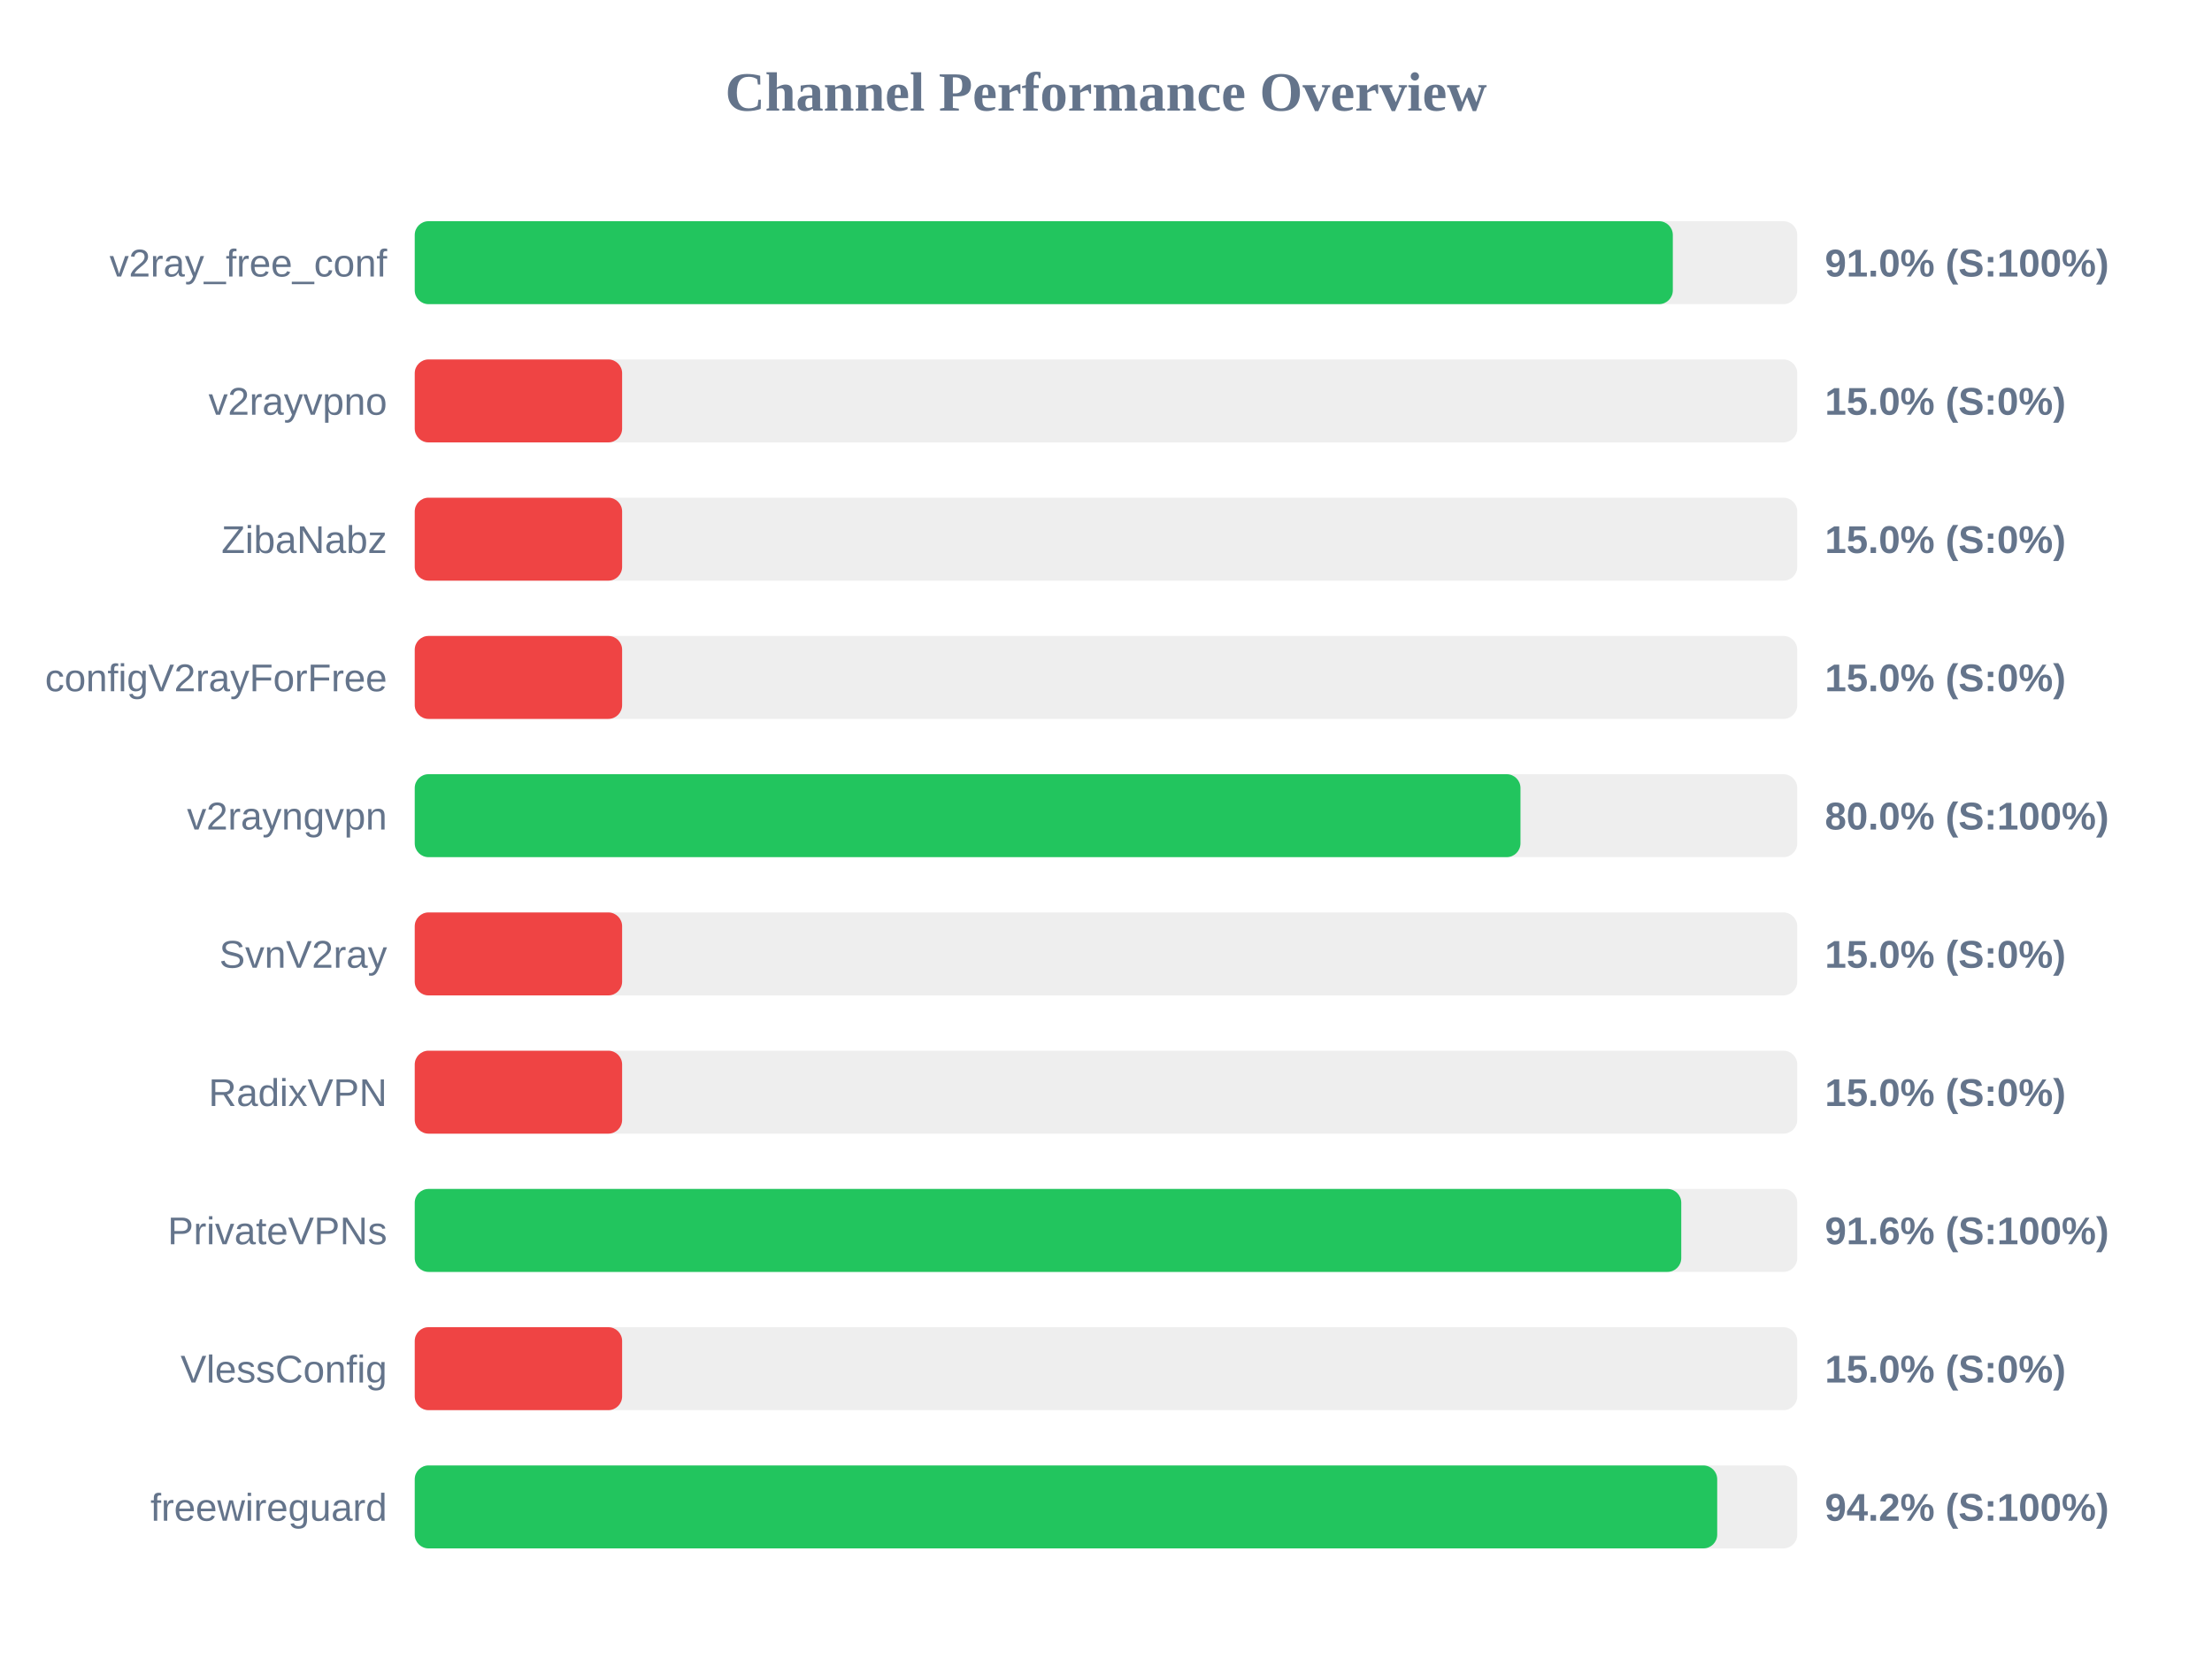
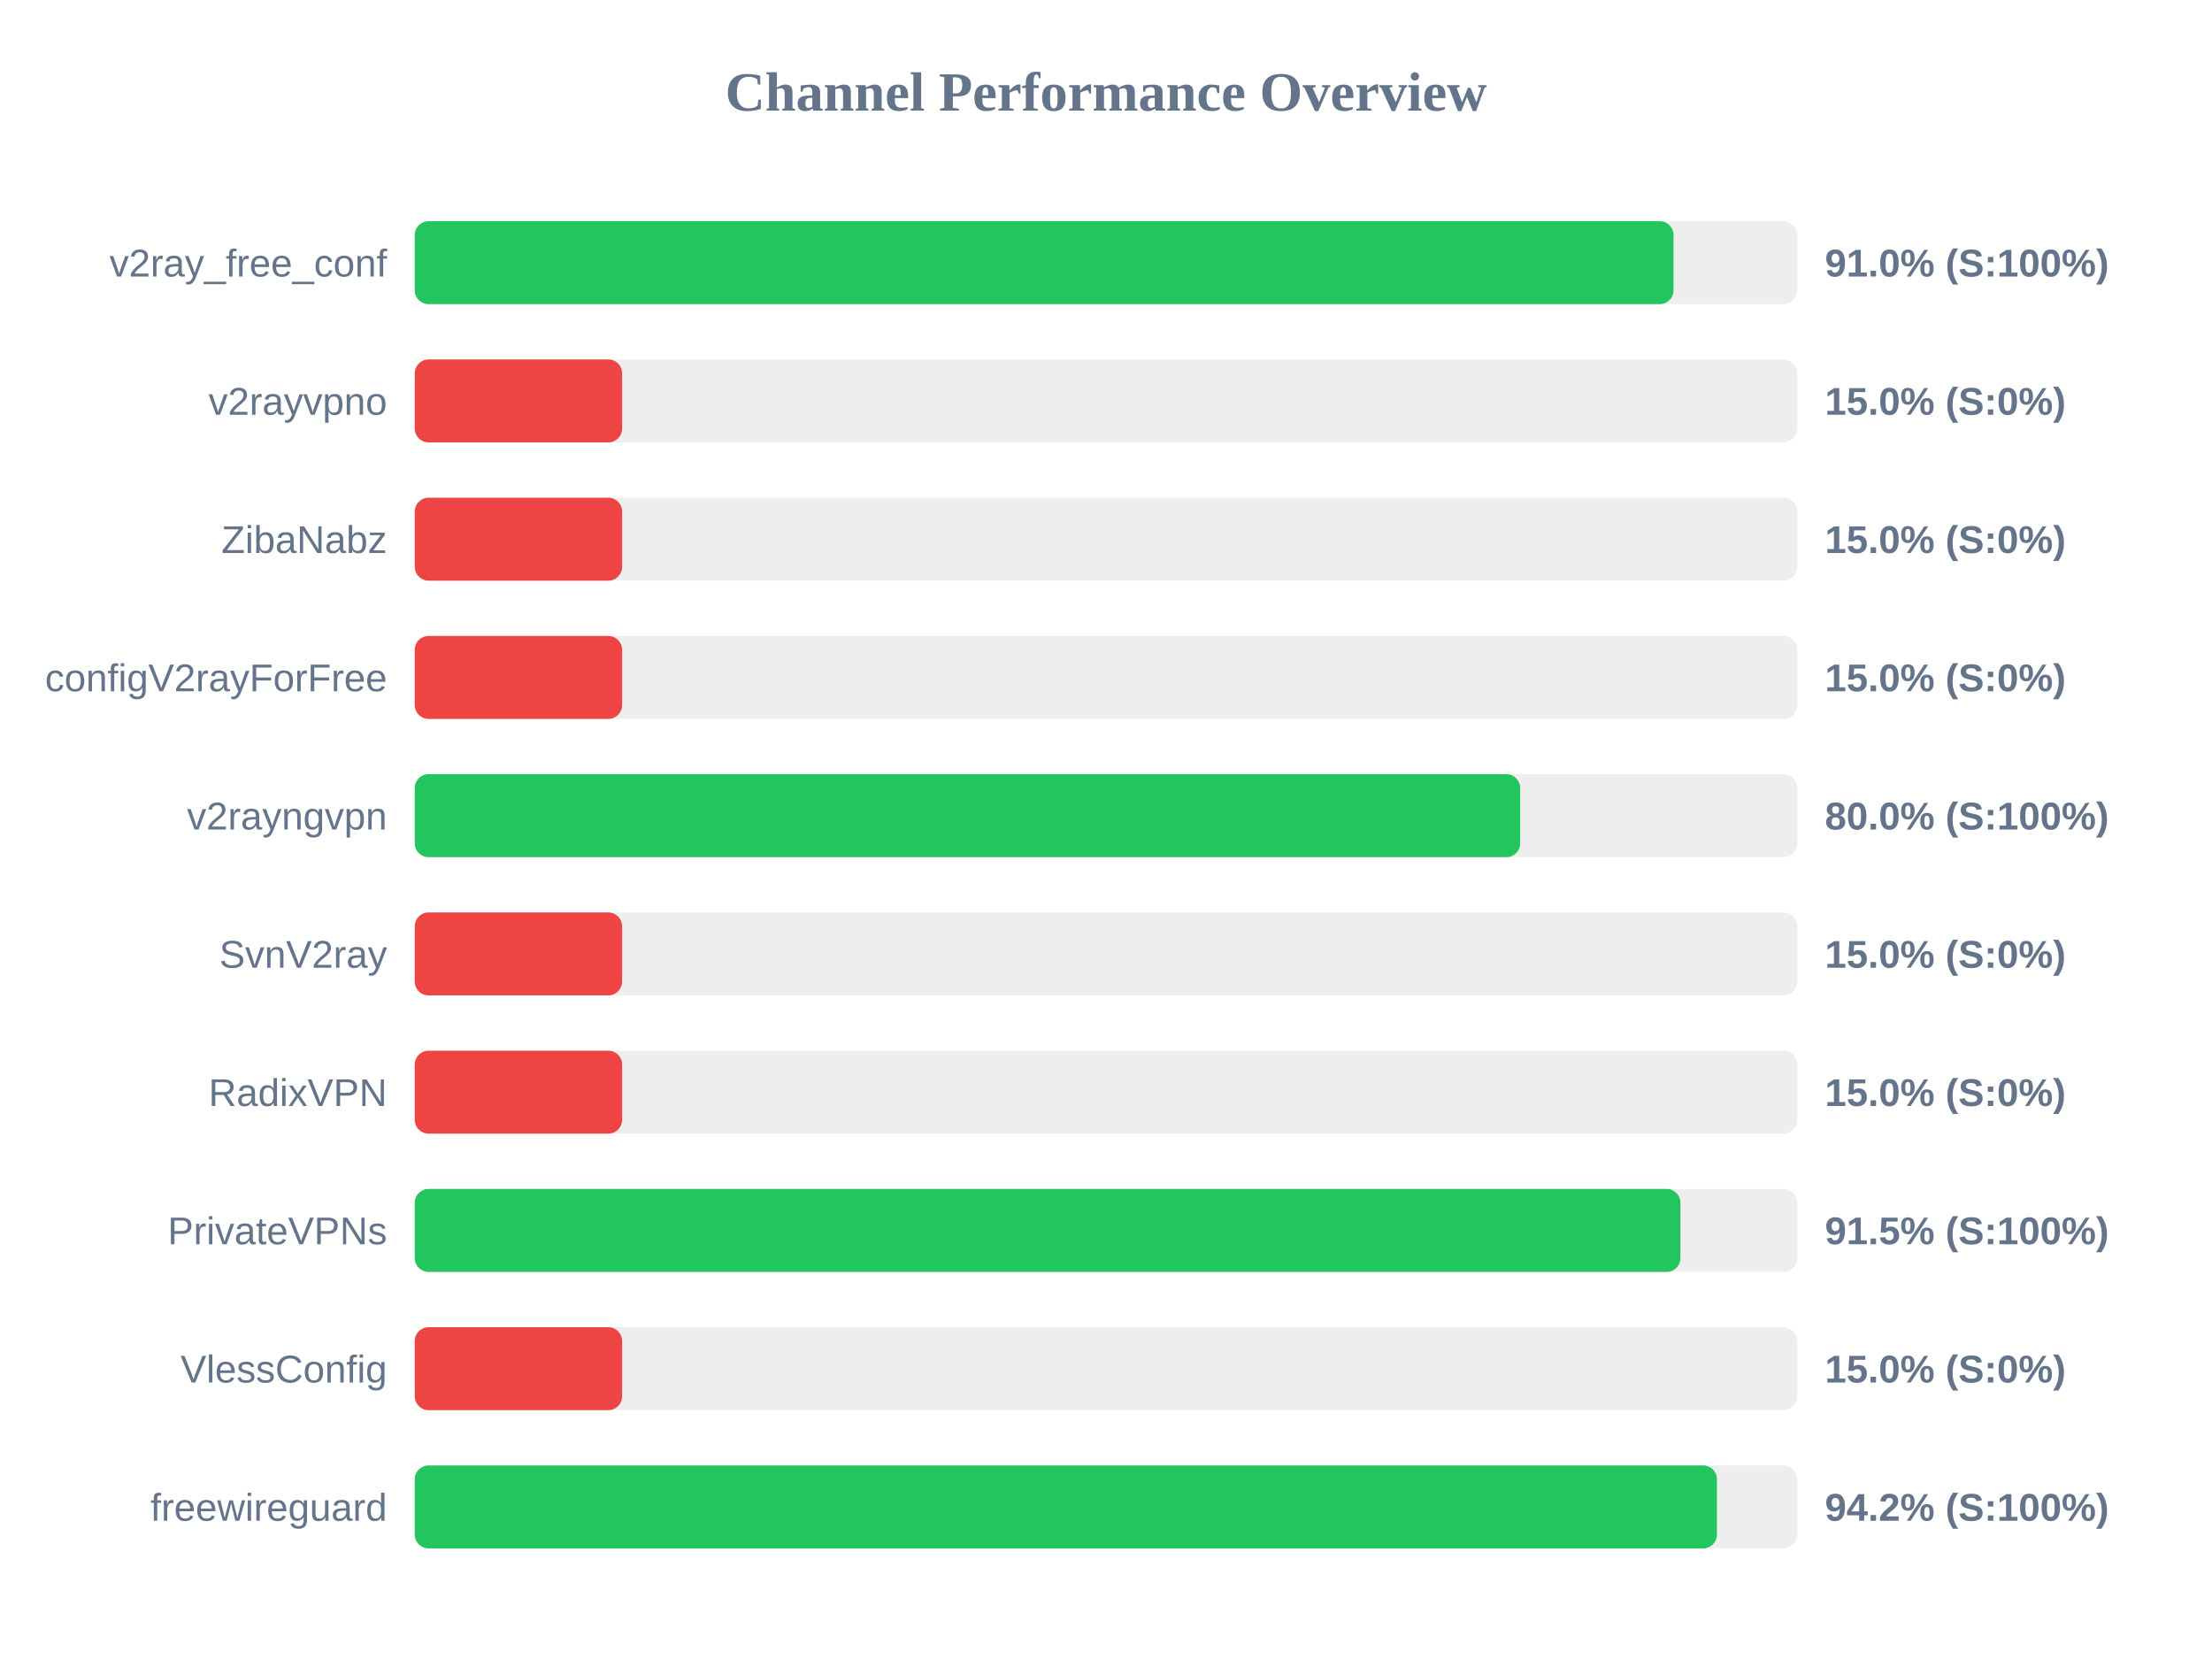
<svg xmlns="http://www.w3.org/2000/svg" width="800" height="600" version="1.1">
  <style>
        .row { font: 14px Arial; fill: #64748b; }
        .score { font: bold 14px Arial; fill: #64748b; }
    </style>
  <text x="400" y="40" text-anchor="middle" font-size="20px" font-weight="bold" fill="#64748b">Channel Performance Overview</text>
  <rect x="150" y="80" width="500" height="30" fill="#eee" rx="5" />
-   <rect x="150" y="80" width="455.0" height="30" fill="#22c55e" rx="5" />
+   <rect x="150" y="80" width="455.25" height="30" fill="#22c55e" rx="5" />
  <text x="140" y="100" text-anchor="end" class="row">v2ray_free_conf</text>
  <text x="660" y="100" text-anchor="start" class="score">91.0% (S:100%)</text>
  <rect x="150" y="130" width="500" height="30" fill="#eee" rx="5" />
  <rect x="150" y="130" width="75.0" height="30" fill="#ef4444" rx="5" />
  <text x="140" y="150" text-anchor="end" class="row">v2rayvpno</text>
  <text x="660" y="150" text-anchor="start" class="score">15.0% (S:0%)</text>
  <rect x="150" y="180" width="500" height="30" fill="#eee" rx="5" />
  <rect x="150" y="180" width="75.0" height="30" fill="#ef4444" rx="5" />
  <text x="140" y="200" text-anchor="end" class="row">ZibaNabz</text>
  <text x="660" y="200" text-anchor="start" class="score">15.0% (S:0%)</text>
  <rect x="150" y="230" width="500" height="30" fill="#eee" rx="5" />
  <rect x="150" y="230" width="75.0" height="30" fill="#ef4444" rx="5" />
  <text x="140" y="250" text-anchor="end" class="row">configV2rayForFree</text>
  <text x="660" y="250" text-anchor="start" class="score">15.0% (S:0%)</text>
  <rect x="150" y="280" width="500" height="30" fill="#eee" rx="5" />
-   <rect x="150" y="280" width="399.9" height="30" fill="#22c55e" rx="5" />
+   <rect x="150" y="280" width="399.8" height="30" fill="#22c55e" rx="5" />
  <text x="140" y="300" text-anchor="end" class="row">v2rayngvpn</text>
  <text x="660" y="300" text-anchor="start" class="score">80.0% (S:100%)</text>
  <rect x="150" y="330" width="500" height="30" fill="#eee" rx="5" />
  <rect x="150" y="330" width="75.0" height="30" fill="#ef4444" rx="5" />
  <text x="140" y="350" text-anchor="end" class="row">SvnV2ray</text>
  <text x="660" y="350" text-anchor="start" class="score">15.0% (S:0%)</text>
  <rect x="150" y="380" width="500" height="30" fill="#eee" rx="5" />
  <rect x="150" y="380" width="75.0" height="30" fill="#ef4444" rx="5" />
  <text x="140" y="400" text-anchor="end" class="row">RadixVPN</text>
  <text x="660" y="400" text-anchor="start" class="score">15.0% (S:0%)</text>
  <rect x="150" y="430" width="500" height="30" fill="#eee" rx="5" />
-   <rect x="150" y="430" width="458.05" height="30" fill="#22c55e" rx="5" />
+   <rect x="150" y="430" width="457.75" height="30" fill="#22c55e" rx="5" />
  <text x="140" y="450" text-anchor="end" class="row">PrivateVPNs</text>
-   <text x="660" y="450" text-anchor="start" class="score">91.6% (S:100%)</text>
+   <text x="660" y="450" text-anchor="start" class="score">91.5% (S:100%)</text>
  <rect x="150" y="480" width="500" height="30" fill="#eee" rx="5" />
  <rect x="150" y="480" width="75.0" height="30" fill="#ef4444" rx="5" />
  <text x="140" y="500" text-anchor="end" class="row">VlessConfig</text>
  <text x="660" y="500" text-anchor="start" class="score">15.0% (S:0%)</text>
  <rect x="150" y="530" width="500" height="30" fill="#eee" rx="5" />
-   <rect x="150" y="530" width="471.05" height="30" fill="#22c55e" rx="5" />
+   <rect x="150" y="530" width="470.95" height="30" fill="#22c55e" rx="5" />
  <text x="140" y="550" text-anchor="end" class="row">freewireguard</text>
  <text x="660" y="550" text-anchor="start" class="score">94.2% (S:100%)</text>
</svg>
